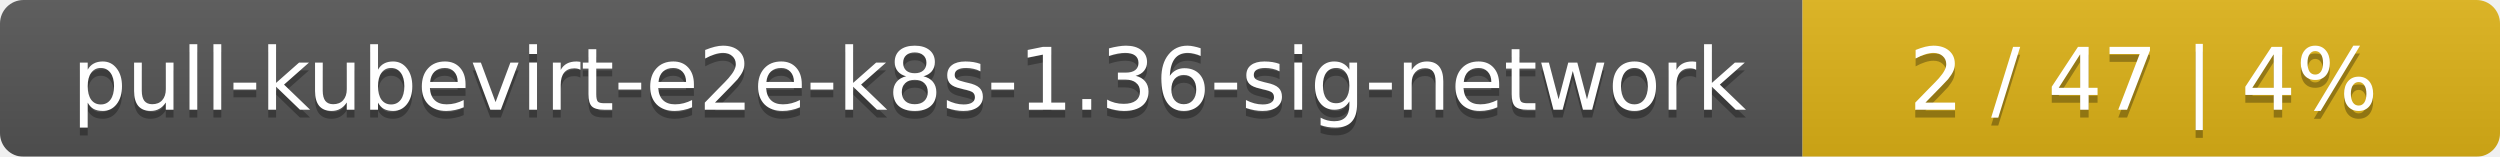
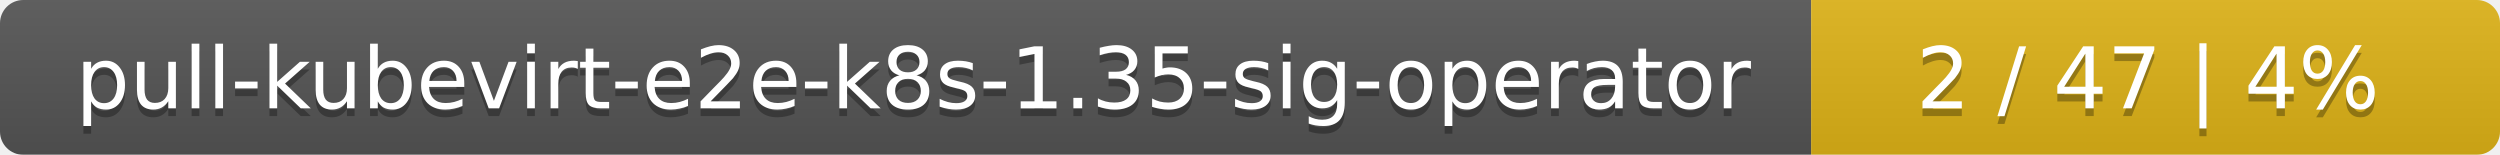
- <svg xmlns="http://www.w3.org/2000/svg" width="319" height="20">
+ <svg xmlns="http://www.w3.org/2000/svg" width="323" height="20">
  <linearGradient id="smooth" x2="0" y2="100%">
    <stop offset="0" stop-color="#bbb" stop-opacity=".1" />
    <stop offset="1" stop-opacity=".1" />
  </linearGradient>
  <mask id="round">
-     <rect width="319" height="20" rx="3" fill="#fff" />
+     <rect width="323" height="20" rx="3" fill="#fff" />
  </mask>
  <g mask="url(#round)">
-     <rect width="230" height="20" fill="#555" />
-     <rect x="230" width="89" height="20" fill="#dfb317" />
-     <rect width="319" height="20" fill="url(#smooth)" />
+     <rect width="234" height="20" fill="#555" />
+     <rect x="234" width="89" height="20" fill="#dfb317" />
+     <rect width="323" height="20" fill="url(#smooth)" />
  </g>
  <g fill="#fff" text-anchor="middle" font-family="DejaVu Sans,Verdana,Geneva,sans-serif" font-size="11">
-     <text x="116" y="15" fill="#010101" fill-opacity=".3">pull-kubevirt-e2e-k8s-1.36-sig-network</text>
-     <text x="116" y="14">pull-kubevirt-e2e-k8s-1.36-sig-network</text>
-     <text x="273.5" y="15" fill="#010101" fill-opacity=".3">2 / 47    |    4%</text>
-     <text x="273.5" y="14">2 / 47    |    4%</text>
+     <text x="118" y="15" fill="#010101" fill-opacity=".3">pull-kubevirt-e2e-k8s-1.35-sig-operator</text>
+     <text x="118" y="14">pull-kubevirt-e2e-k8s-1.35-sig-operator</text>
+     <text x="277.5" y="15" fill="#010101" fill-opacity=".3">2 / 47    |    4%</text>
+     <text x="277.5" y="14">2 / 47    |    4%</text>
  </g>
</svg>
